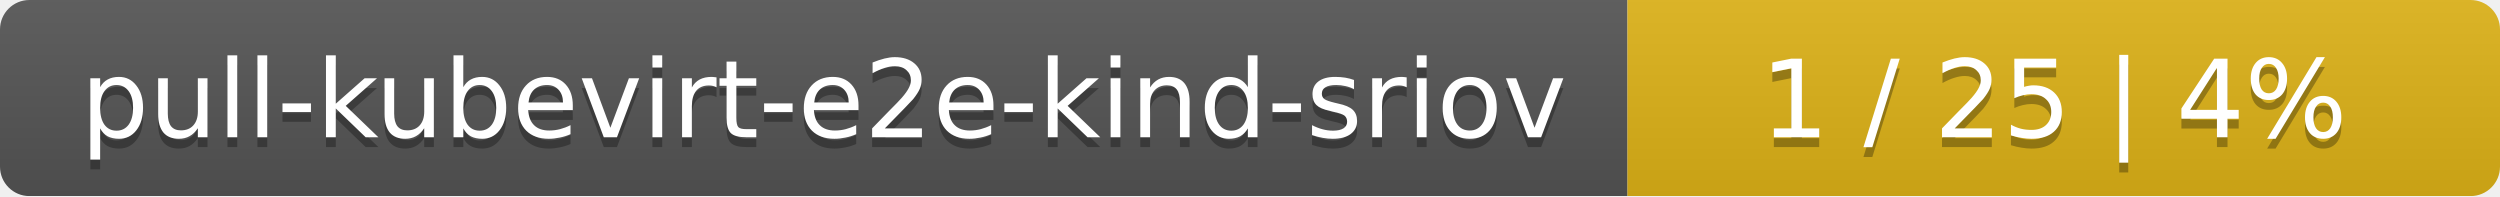
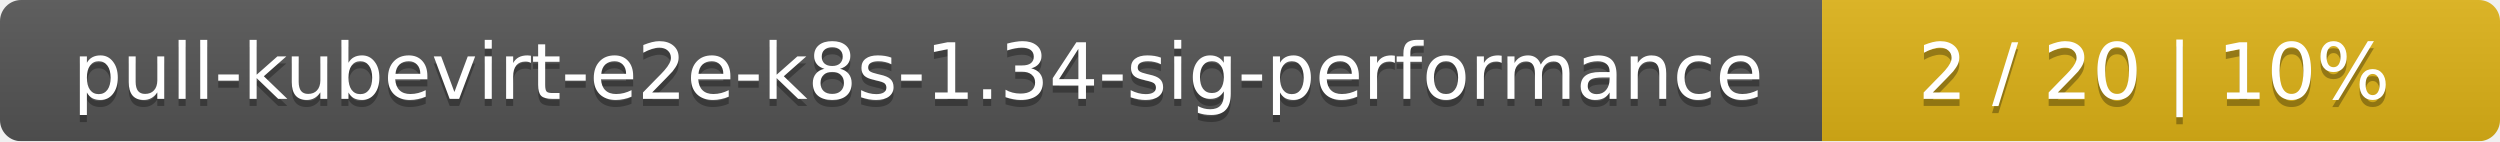
- <svg xmlns="http://www.w3.org/2000/svg" width="255" height="20">
+ <svg xmlns="http://www.w3.org/2000/svg" width="354" height="20">
  <linearGradient id="smooth" x2="0" y2="100%">
    <stop offset="0" stop-color="#bbb" stop-opacity=".1" />
    <stop offset="1" stop-opacity=".1" />
  </linearGradient>
  <mask id="round">
-     <rect width="255" height="20" rx="3" fill="#fff" />
+     <rect width="354" height="20" rx="3" fill="#fff" />
  </mask>
  <g mask="url(#round)">
-     <rect width="166" height="20" fill="#555" />
-     <rect x="166" width="89" height="20" fill="#dfb317" />
-     <rect width="255" height="20" fill="url(#smooth)" />
+     <rect width="258" height="20" fill="#555" />
+     <rect x="258" width="96" height="20" fill="#dfb317" />
+     <rect width="354" height="20" fill="url(#smooth)" />
  </g>
  <g fill="#fff" text-anchor="middle" font-family="DejaVu Sans,Verdana,Geneva,sans-serif" font-size="11">
-     <text x="84" y="15" fill="#010101" fill-opacity=".3">pull-kubevirt-e2e-kind-sriov</text>
-     <text x="84" y="14">pull-kubevirt-e2e-kind-sriov</text>
-     <text x="209.5" y="15" fill="#010101" fill-opacity=".3">1 / 25    |    4%</text>
-     <text x="209.5" y="14">1 / 25    |    4%</text>
+     <text x="130" y="15" fill="#010101" fill-opacity=".3">pull-kubevirt-e2e-k8s-1.34-sig-performance</text>
+     <text x="130" y="14">pull-kubevirt-e2e-k8s-1.34-sig-performance</text>
+     <text x="305" y="15" fill="#010101" fill-opacity=".3">2 / 20    |    10%</text>
+     <text x="305" y="14">2 / 20    |    10%</text>
  </g>
</svg>
